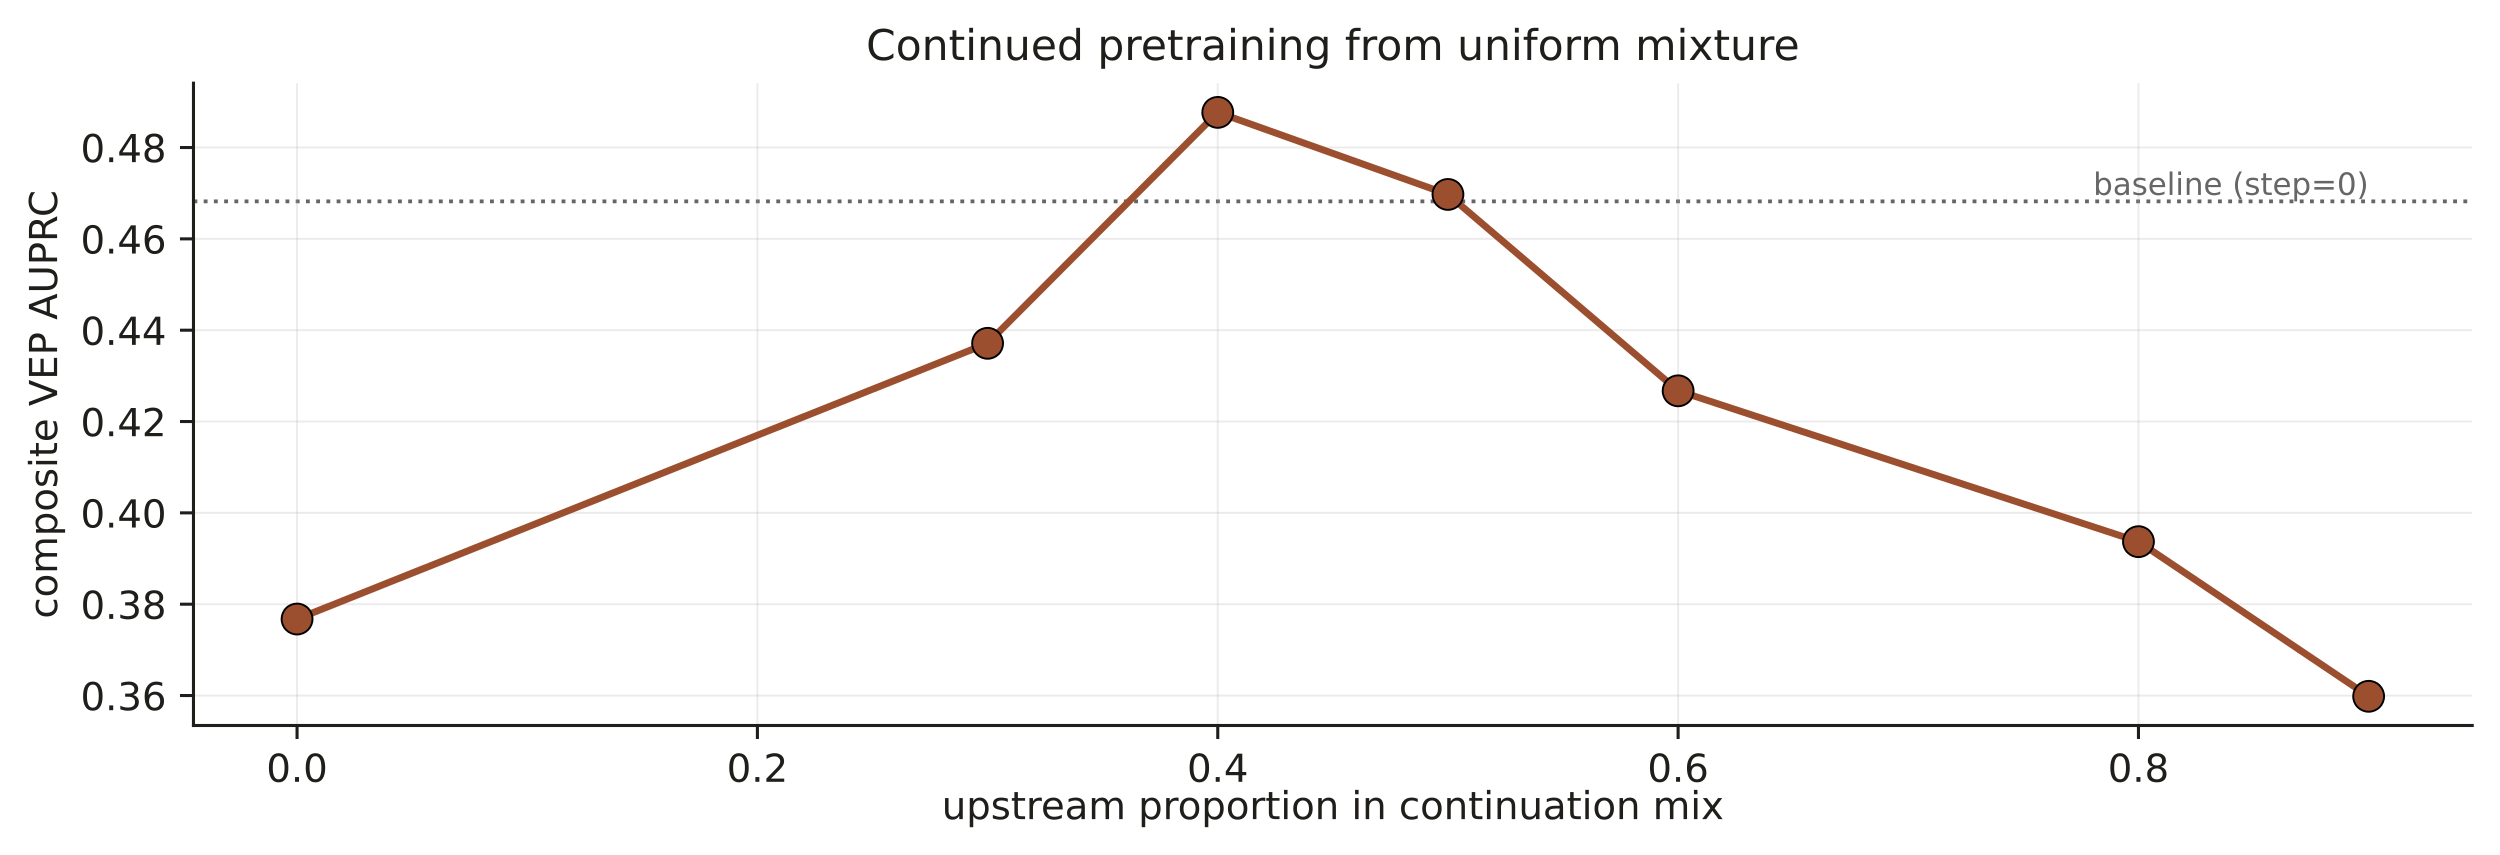
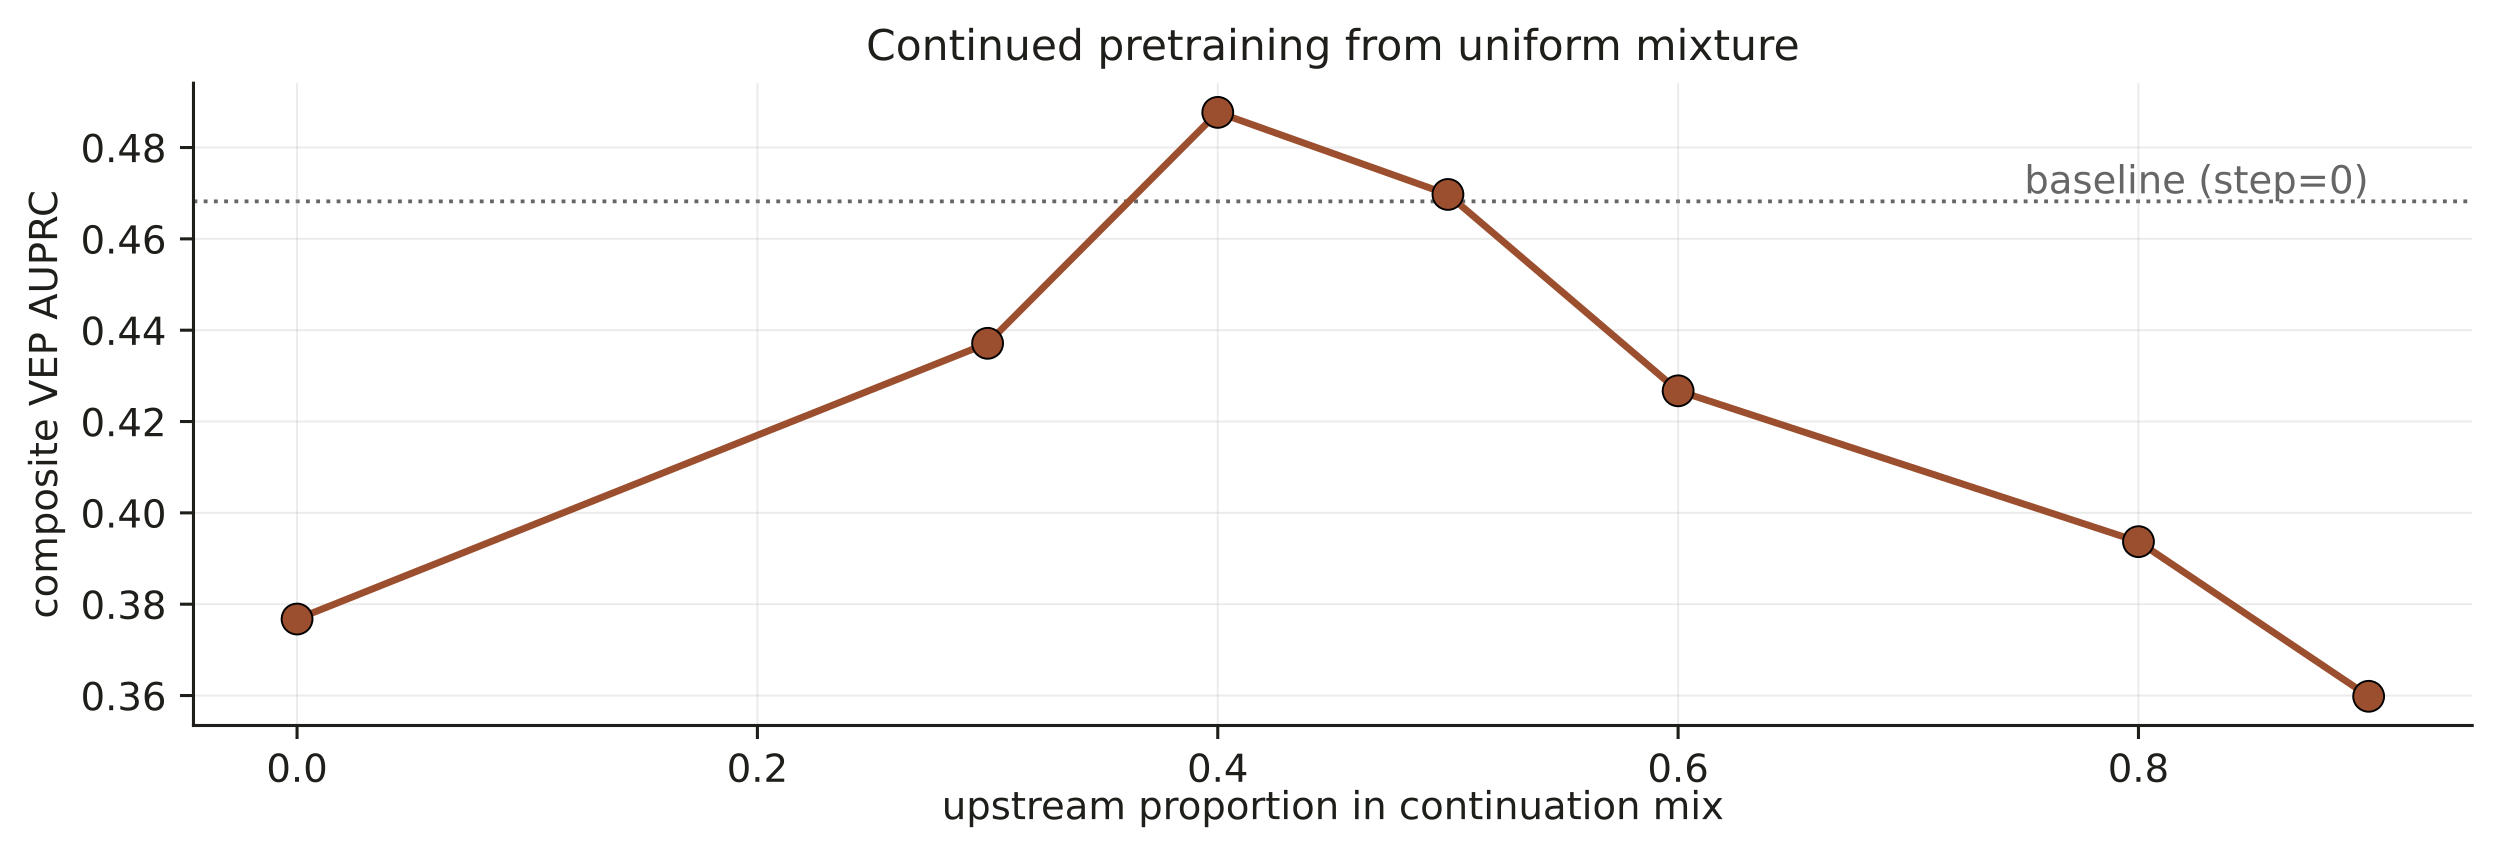
<svg xmlns="http://www.w3.org/2000/svg" xmlns:xlink="http://www.w3.org/1999/xlink" width="647.938pt" height="221.585pt" viewBox="0 0 647.938 221.585" version="1.1">
  <defs>
    <style type="text/css">*{stroke-linejoin: round; stroke-linecap: butt}</style>
  </defs>
  <g id="figure_1">
    <g id="patch_1">
      <path d="M 0 221.585  L 647.938 221.585  L 647.938 0  L 0 0  L 0 221.585  z " style="fill: none" />
    </g>
    <g id="axes_1">
      <g id="patch_2">
        <path d="M 50.144 188.029  L 640.738 188.029  L 640.738 21.558  L 50.144 21.558  L 50.144 188.029  z " style="fill: none" />
      </g>
      <g id="line2d_1">
-         <path d="M 50.144 52.188  L 640.738 52.188  " clip-path="url(#p32fe8d7439)" style="fill: none; stroke-dasharray: 1,1.65; stroke-dashoffset: 0; stroke: #666666" />
+         <path d="M 50.144 52.188  L 640.738 52.188  " clip-path="url(#p7b97757ba2)" style="fill: none; stroke-dasharray: 1,1.65; stroke-dashoffset: 0; stroke: #666666" />
      </g>
      <g id="matplotlib.axis_1">
        <g id="xtick_1">
          <g id="line2d_2">
-             <path d="M 76.989 188.029  L 76.989 21.558  " clip-path="url(#p32fe8d7439)" style="fill: none; stroke: #b0b0b0; stroke-opacity: 0.25; stroke-width: 0.5; stroke-linecap: square" />
+             <path d="M 76.989 188.029  L 76.989 21.558  " clip-path="url(#p7b97757ba2)" style="fill: none; stroke: #b0b0b0; stroke-opacity: 0.25; stroke-width: 0.5; stroke-linecap: square" />
          </g>
          <g id="line2d_3">
            <defs>
-               <path id="m47db26aa0d" d="M 0 0  L 0 3.5  " style="stroke: #1f1e1b; stroke-width: 0.8" />
+               <path id="mff79bcb8bd" d="M 0 0  L 0 3.5  " style="stroke: #1f1e1b; stroke-width: 0.8" />
            </defs>
            <g>
-               <use xlink:href="#m47db26aa0d" x="76.989" y="188.029" style="fill: #1f1e1b; stroke: #1f1e1b; stroke-width: 0.8" />
+               <use xlink:href="#mff79bcb8bd" x="76.989" y="188.029" style="fill: #1f1e1b; stroke: #1f1e1b; stroke-width: 0.8" />
            </g>
          </g>
          <g id="text_1">
            <text style="font-size: 10px; font-family: 'DejaVu Sans', 'Bitstream Vera Sans', 'Computer Modern Sans Serif', 'Lucida Grande', 'Verdana', 'Geneva', 'Lucid', 'Arial', 'Helvetica', 'Avant Garde', sans-serif; text-anchor: middle; fill: #1f1e1b" x="76.989" y="202.627" transform="rotate(-0 76.98894 202.6271)">0.0</text>
          </g>
        </g>
        <g id="xtick_2">
          <g id="line2d_4">
-             <path d="M 196.301 188.029  L 196.301 21.558  " clip-path="url(#p32fe8d7439)" style="fill: none; stroke: #b0b0b0; stroke-opacity: 0.25; stroke-width: 0.5; stroke-linecap: square" />
+             <path d="M 196.301 188.029  L 196.301 21.558  " clip-path="url(#p7b97757ba2)" style="fill: none; stroke: #b0b0b0; stroke-opacity: 0.25; stroke-width: 0.5; stroke-linecap: square" />
          </g>
          <g id="line2d_5">
            <g>
-               <use xlink:href="#m47db26aa0d" x="196.301" y="188.029" style="fill: #1f1e1b; stroke: #1f1e1b; stroke-width: 0.8" />
+               <use xlink:href="#mff79bcb8bd" x="196.301" y="188.029" style="fill: #1f1e1b; stroke: #1f1e1b; stroke-width: 0.8" />
            </g>
          </g>
          <g id="text_2">
            <text style="font-size: 10px; font-family: 'DejaVu Sans', 'Bitstream Vera Sans', 'Computer Modern Sans Serif', 'Lucida Grande', 'Verdana', 'Geneva', 'Lucid', 'Arial', 'Helvetica', 'Avant Garde', sans-serif; text-anchor: middle; fill: #1f1e1b" x="196.301" y="202.627" transform="rotate(-0 196.3009 202.6271)">0.2</text>
          </g>
        </g>
        <g id="xtick_3">
          <g id="line2d_6">
-             <path d="M 315.613 188.029  L 315.613 21.558  " clip-path="url(#p32fe8d7439)" style="fill: none; stroke: #b0b0b0; stroke-opacity: 0.25; stroke-width: 0.5; stroke-linecap: square" />
+             <path d="M 315.613 188.029  L 315.613 21.558  " clip-path="url(#p7b97757ba2)" style="fill: none; stroke: #b0b0b0; stroke-opacity: 0.25; stroke-width: 0.5; stroke-linecap: square" />
          </g>
          <g id="line2d_7">
            <g>
-               <use xlink:href="#m47db26aa0d" x="315.613" y="188.029" style="fill: #1f1e1b; stroke: #1f1e1b; stroke-width: 0.8" />
+               <use xlink:href="#mff79bcb8bd" x="315.613" y="188.029" style="fill: #1f1e1b; stroke: #1f1e1b; stroke-width: 0.8" />
            </g>
          </g>
          <g id="text_3">
            <text style="font-size: 10px; font-family: 'DejaVu Sans', 'Bitstream Vera Sans', 'Computer Modern Sans Serif', 'Lucida Grande', 'Verdana', 'Geneva', 'Lucid', 'Arial', 'Helvetica', 'Avant Garde', sans-serif; text-anchor: middle; fill: #1f1e1b" x="315.613" y="202.627" transform="rotate(-0 315.6128 202.6271)">0.4</text>
          </g>
        </g>
        <g id="xtick_4">
          <g id="line2d_8">
-             <path d="M 434.925 188.029  L 434.925 21.558  " clip-path="url(#p32fe8d7439)" style="fill: none; stroke: #b0b0b0; stroke-opacity: 0.25; stroke-width: 0.5; stroke-linecap: square" />
+             <path d="M 434.925 188.029  L 434.925 21.558  " clip-path="url(#p7b97757ba2)" style="fill: none; stroke: #b0b0b0; stroke-opacity: 0.25; stroke-width: 0.5; stroke-linecap: square" />
          </g>
          <g id="line2d_9">
            <g>
-               <use xlink:href="#m47db26aa0d" x="434.925" y="188.029" style="fill: #1f1e1b; stroke: #1f1e1b; stroke-width: 0.8" />
+               <use xlink:href="#mff79bcb8bd" x="434.925" y="188.029" style="fill: #1f1e1b; stroke: #1f1e1b; stroke-width: 0.8" />
            </g>
          </g>
          <g id="text_4">
            <text style="font-size: 10px; font-family: 'DejaVu Sans', 'Bitstream Vera Sans', 'Computer Modern Sans Serif', 'Lucida Grande', 'Verdana', 'Geneva', 'Lucid', 'Arial', 'Helvetica', 'Avant Garde', sans-serif; text-anchor: middle; fill: #1f1e1b" x="434.925" y="202.627" transform="rotate(-0 434.9248 202.6271)">0.6</text>
          </g>
        </g>
        <g id="xtick_5">
          <g id="line2d_10">
-             <path d="M 554.237 188.029  L 554.237 21.558  " clip-path="url(#p32fe8d7439)" style="fill: none; stroke: #b0b0b0; stroke-opacity: 0.25; stroke-width: 0.5; stroke-linecap: square" />
+             <path d="M 554.237 188.029  L 554.237 21.558  " clip-path="url(#p7b97757ba2)" style="fill: none; stroke: #b0b0b0; stroke-opacity: 0.25; stroke-width: 0.5; stroke-linecap: square" />
          </g>
          <g id="line2d_11">
            <g>
-               <use xlink:href="#m47db26aa0d" x="554.237" y="188.029" style="fill: #1f1e1b; stroke: #1f1e1b; stroke-width: 0.8" />
+               <use xlink:href="#mff79bcb8bd" x="554.237" y="188.029" style="fill: #1f1e1b; stroke: #1f1e1b; stroke-width: 0.8" />
            </g>
          </g>
          <g id="text_5">
            <text style="font-size: 10px; font-family: 'DejaVu Sans', 'Bitstream Vera Sans', 'Computer Modern Sans Serif', 'Lucida Grande', 'Verdana', 'Geneva', 'Lucid', 'Arial', 'Helvetica', 'Avant Garde', sans-serif; text-anchor: middle; fill: #1f1e1b" x="554.237" y="202.627" transform="rotate(-0 554.2368 202.6271)">0.8</text>
          </g>
        </g>
        <g id="text_6">
          <text style="font-size: 10px; font-family: 'DejaVu Sans', 'Bitstream Vera Sans', 'Computer Modern Sans Serif', 'Lucida Grande', 'Verdana', 'Geneva', 'Lucid', 'Arial', 'Helvetica', 'Avant Garde', sans-serif; text-anchor: middle; fill: #1f1e1b" x="345.441" y="212.305" transform="rotate(-0 345.4408 212.3052)">upstream proportion in continuation mix</text>
        </g>
      </g>
      <g id="matplotlib.axis_2">
        <g id="ytick_1">
          <g id="line2d_12">
-             <path d="M 50.144 180.266  L 640.738 180.266  " clip-path="url(#p32fe8d7439)" style="fill: none; stroke: #b0b0b0; stroke-opacity: 0.25; stroke-width: 0.5; stroke-linecap: square" />
+             <path d="M 50.144 180.266  L 640.738 180.266  " clip-path="url(#p7b97757ba2)" style="fill: none; stroke: #b0b0b0; stroke-opacity: 0.25; stroke-width: 0.5; stroke-linecap: square" />
          </g>
          <g id="line2d_13">
            <defs>
-               <path id="m331ac80907" d="M 0 0  L -3.5 0  " style="stroke: #1f1e1b; stroke-width: 0.8" />
+               <path id="m5d103dd666" d="M 0 0  L -3.5 0  " style="stroke: #1f1e1b; stroke-width: 0.8" />
            </defs>
            <g>
-               <use xlink:href="#m331ac80907" x="50.144" y="180.266" style="fill: #1f1e1b; stroke: #1f1e1b; stroke-width: 0.8" />
+               <use xlink:href="#m5d103dd666" x="50.144" y="180.266" style="fill: #1f1e1b; stroke: #1f1e1b; stroke-width: 0.8" />
            </g>
          </g>
          <g id="text_7">
            <text style="font-size: 10px; font-family: 'DejaVu Sans', 'Bitstream Vera Sans', 'Computer Modern Sans Serif', 'Lucida Grande', 'Verdana', 'Geneva', 'Lucid', 'Arial', 'Helvetica', 'Avant Garde', sans-serif; text-anchor: end; fill: #1f1e1b" x="43.144" y="184.065" transform="rotate(-0 43.14375 184.0649)">0.36</text>
          </g>
        </g>
        <g id="ytick_2">
          <g id="line2d_14">
-             <path d="M 50.144 156.593  L 640.738 156.593  " clip-path="url(#p32fe8d7439)" style="fill: none; stroke: #b0b0b0; stroke-opacity: 0.25; stroke-width: 0.5; stroke-linecap: square" />
+             <path d="M 50.144 156.593  L 640.738 156.593  " clip-path="url(#p7b97757ba2)" style="fill: none; stroke: #b0b0b0; stroke-opacity: 0.25; stroke-width: 0.5; stroke-linecap: square" />
          </g>
          <g id="line2d_15">
            <g>
-               <use xlink:href="#m331ac80907" x="50.144" y="156.593" style="fill: #1f1e1b; stroke: #1f1e1b; stroke-width: 0.8" />
+               <use xlink:href="#m5d103dd666" x="50.144" y="156.593" style="fill: #1f1e1b; stroke: #1f1e1b; stroke-width: 0.8" />
            </g>
          </g>
          <g id="text_8">
            <text style="font-size: 10px; font-family: 'DejaVu Sans', 'Bitstream Vera Sans', 'Computer Modern Sans Serif', 'Lucida Grande', 'Verdana', 'Geneva', 'Lucid', 'Arial', 'Helvetica', 'Avant Garde', sans-serif; text-anchor: end; fill: #1f1e1b" x="43.144" y="160.392" transform="rotate(-0 43.14375 160.3924)">0.38</text>
          </g>
        </g>
        <g id="ytick_3">
          <g id="line2d_16">
-             <path d="M 50.144 132.921  L 640.738 132.921  " clip-path="url(#p32fe8d7439)" style="fill: none; stroke: #b0b0b0; stroke-opacity: 0.25; stroke-width: 0.5; stroke-linecap: square" />
+             <path d="M 50.144 132.921  L 640.738 132.921  " clip-path="url(#p7b97757ba2)" style="fill: none; stroke: #b0b0b0; stroke-opacity: 0.25; stroke-width: 0.5; stroke-linecap: square" />
          </g>
          <g id="line2d_17">
            <g>
-               <use xlink:href="#m331ac80907" x="50.144" y="132.921" style="fill: #1f1e1b; stroke: #1f1e1b; stroke-width: 0.8" />
+               <use xlink:href="#m5d103dd666" x="50.144" y="132.921" style="fill: #1f1e1b; stroke: #1f1e1b; stroke-width: 0.8" />
            </g>
          </g>
          <g id="text_9">
            <text style="font-size: 10px; font-family: 'DejaVu Sans', 'Bitstream Vera Sans', 'Computer Modern Sans Serif', 'Lucida Grande', 'Verdana', 'Geneva', 'Lucid', 'Arial', 'Helvetica', 'Avant Garde', sans-serif; text-anchor: end; fill: #1f1e1b" x="43.144" y="136.72" transform="rotate(-0 43.14375 136.72)">0.40</text>
          </g>
        </g>
        <g id="ytick_4">
          <g id="line2d_18">
-             <path d="M 50.144 109.248  L 640.738 109.248  " clip-path="url(#p32fe8d7439)" style="fill: none; stroke: #b0b0b0; stroke-opacity: 0.25; stroke-width: 0.5; stroke-linecap: square" />
+             <path d="M 50.144 109.248  L 640.738 109.248  " clip-path="url(#p7b97757ba2)" style="fill: none; stroke: #b0b0b0; stroke-opacity: 0.25; stroke-width: 0.5; stroke-linecap: square" />
          </g>
          <g id="line2d_19">
            <g>
-               <use xlink:href="#m331ac80907" x="50.144" y="109.248" style="fill: #1f1e1b; stroke: #1f1e1b; stroke-width: 0.8" />
+               <use xlink:href="#m5d103dd666" x="50.144" y="109.248" style="fill: #1f1e1b; stroke: #1f1e1b; stroke-width: 0.8" />
            </g>
          </g>
          <g id="text_10">
            <text style="font-size: 10px; font-family: 'DejaVu Sans', 'Bitstream Vera Sans', 'Computer Modern Sans Serif', 'Lucida Grande', 'Verdana', 'Geneva', 'Lucid', 'Arial', 'Helvetica', 'Avant Garde', sans-serif; text-anchor: end; fill: #1f1e1b" x="43.144" y="113.047" transform="rotate(-0 43.14375 113.0475)">0.42</text>
          </g>
        </g>
        <g id="ytick_5">
          <g id="line2d_20">
-             <path d="M 50.144 85.576  L 640.738 85.576  " clip-path="url(#p32fe8d7439)" style="fill: none; stroke: #b0b0b0; stroke-opacity: 0.25; stroke-width: 0.5; stroke-linecap: square" />
+             <path d="M 50.144 85.576  L 640.738 85.576  " clip-path="url(#p7b97757ba2)" style="fill: none; stroke: #b0b0b0; stroke-opacity: 0.25; stroke-width: 0.5; stroke-linecap: square" />
          </g>
          <g id="line2d_21">
            <g>
-               <use xlink:href="#m331ac80907" x="50.144" y="85.576" style="fill: #1f1e1b; stroke: #1f1e1b; stroke-width: 0.8" />
+               <use xlink:href="#m5d103dd666" x="50.144" y="85.576" style="fill: #1f1e1b; stroke: #1f1e1b; stroke-width: 0.8" />
            </g>
          </g>
          <g id="text_11">
            <text style="font-size: 10px; font-family: 'DejaVu Sans', 'Bitstream Vera Sans', 'Computer Modern Sans Serif', 'Lucida Grande', 'Verdana', 'Geneva', 'Lucid', 'Arial', 'Helvetica', 'Avant Garde', sans-serif; text-anchor: end; fill: #1f1e1b" x="43.144" y="89.375" transform="rotate(-0 43.14375 89.37501)">0.44</text>
          </g>
        </g>
        <g id="ytick_6">
          <g id="line2d_22">
-             <path d="M 50.144 61.903  L 640.738 61.903  " clip-path="url(#p32fe8d7439)" style="fill: none; stroke: #b0b0b0; stroke-opacity: 0.25; stroke-width: 0.5; stroke-linecap: square" />
+             <path d="M 50.144 61.903  L 640.738 61.903  " clip-path="url(#p7b97757ba2)" style="fill: none; stroke: #b0b0b0; stroke-opacity: 0.25; stroke-width: 0.5; stroke-linecap: square" />
          </g>
          <g id="line2d_23">
            <g>
-               <use xlink:href="#m331ac80907" x="50.144" y="61.903" style="fill: #1f1e1b; stroke: #1f1e1b; stroke-width: 0.8" />
+               <use xlink:href="#m5d103dd666" x="50.144" y="61.903" style="fill: #1f1e1b; stroke: #1f1e1b; stroke-width: 0.8" />
            </g>
          </g>
          <g id="text_12">
            <text style="font-size: 10px; font-family: 'DejaVu Sans', 'Bitstream Vera Sans', 'Computer Modern Sans Serif', 'Lucida Grande', 'Verdana', 'Geneva', 'Lucid', 'Arial', 'Helvetica', 'Avant Garde', sans-serif; text-anchor: end; fill: #1f1e1b" x="43.144" y="65.703" transform="rotate(-0 43.14375 65.70253)">0.46</text>
          </g>
        </g>
        <g id="ytick_7">
          <g id="line2d_24">
-             <path d="M 50.144 38.231  L 640.738 38.231  " clip-path="url(#p32fe8d7439)" style="fill: none; stroke: #b0b0b0; stroke-opacity: 0.25; stroke-width: 0.5; stroke-linecap: square" />
+             <path d="M 50.144 38.231  L 640.738 38.231  " clip-path="url(#p7b97757ba2)" style="fill: none; stroke: #b0b0b0; stroke-opacity: 0.25; stroke-width: 0.5; stroke-linecap: square" />
          </g>
          <g id="line2d_25">
            <g>
-               <use xlink:href="#m331ac80907" x="50.144" y="38.231" style="fill: #1f1e1b; stroke: #1f1e1b; stroke-width: 0.8" />
+               <use xlink:href="#m5d103dd666" x="50.144" y="38.231" style="fill: #1f1e1b; stroke: #1f1e1b; stroke-width: 0.8" />
            </g>
          </g>
          <g id="text_13">
            <text style="font-size: 10px; font-family: 'DejaVu Sans', 'Bitstream Vera Sans', 'Computer Modern Sans Serif', 'Lucida Grande', 'Verdana', 'Geneva', 'Lucid', 'Arial', 'Helvetica', 'Avant Garde', sans-serif; text-anchor: end; fill: #1f1e1b" x="43.144" y="42.03" transform="rotate(-0 43.14375 42.03006)">0.48</text>
          </g>
        </g>
        <g id="text_14">
          <text style="font-size: 10px; font-family: 'DejaVu Sans', 'Bitstream Vera Sans', 'Computer Modern Sans Serif', 'Lucida Grande', 'Verdana', 'Geneva', 'Lucid', 'Arial', 'Helvetica', 'Avant Garde', sans-serif; text-anchor: middle; fill: #1f1e1b" x="14.798" y="104.793" transform="rotate(-90 14.79844 104.7935)">composite VEP AUPRC</text>
        </g>
      </g>
      <g id="patch_3">
        <path d="M 50.144 188.029  L 50.144 21.558  " style="fill: none; stroke: #1f1e1b; stroke-width: 0.8; stroke-linejoin: miter; stroke-linecap: square" />
      </g>
      <g id="patch_4">
        <path d="M 50.144 188.029  L 640.738 188.029  " style="fill: none; stroke: #1f1e1b; stroke-width: 0.8; stroke-linejoin: miter; stroke-linecap: square" />
      </g>
      <g id="text_15">
-         <text style="font-size: 8px; font-family: 'DejaVu Sans', 'Bitstream Vera Sans', 'Computer Modern Sans Serif', 'Lucida Grande', 'Verdana', 'Geneva', 'Lucid', 'Arial', 'Helvetica', 'Avant Garde', sans-serif; text-anchor: end; fill: #666666" x="613.893" y="50.524" transform="rotate(-0 613.8927 50.52375)">baseline (step=0)  </text>
+         <text style="font-size: 10px; font-family: 'DejaVu Sans', 'Bitstream Vera Sans', 'Computer Modern Sans Serif', 'Lucida Grande', 'Verdana', 'Geneva', 'Lucid', 'Arial', 'Helvetica', 'Avant Garde', sans-serif; text-anchor: end; fill: #666666" x="613.893" y="50.108" transform="rotate(-0 613.8927 50.10782)">baseline (step=0)  </text>
      </g>
      <g id="line2d_26">
-         <path d="M 76.989 160.438  L 255.957 88.976  L 315.613 29.125  L 375.269 50.392  L 434.925 101.29  L 554.237 140.384  L 613.893 180.462  " clip-path="url(#p32fe8d7439)" style="fill: none; stroke: #9c4f2f; stroke-width: 1.8; stroke-linecap: square" />
+         <path d="M 76.989 160.438  L 255.957 88.976  L 315.613 29.125  L 375.269 50.392  L 434.925 101.29  L 554.237 140.384  L 613.893 180.462  " clip-path="url(#p7b97757ba2)" style="fill: none; stroke: #9c4f2f; stroke-width: 1.8; stroke-linecap: square" />
        <defs>
-           <path id="m0016637d55" d="M 0 4  C 1.061 4 2.078 3.579 2.828 2.828  C 3.579 2.078 4 1.061 4 0  C 4 -1.061 3.579 -2.078 2.828 -2.828  C 2.078 -3.579 1.061 -4 0 -4  C -1.061 -4 -2.078 -3.579 -2.828 -2.828  C -3.579 -2.078 -4 -1.061 -4 0  C -4 1.061 -3.579 2.078 -2.828 2.828  C -2.078 3.579 -1.061 4 0 4  z " style="stroke: #000000; stroke-width: 0.5" />
+           <path id="mc632b2ad32" d="M 0 4  C 1.061 4 2.078 3.579 2.828 2.828  C 3.579 2.078 4 1.061 4 0  C 4 -1.061 3.579 -2.078 2.828 -2.828  C 2.078 -3.579 1.061 -4 0 -4  C -1.061 -4 -2.078 -3.579 -2.828 -2.828  C -3.579 -2.078 -4 -1.061 -4 0  C -4 1.061 -3.579 2.078 -2.828 2.828  C -2.078 3.579 -1.061 4 0 4  z " style="stroke: #000000; stroke-width: 0.5" />
        </defs>
-         <g clip-path="url(#p32fe8d7439)">
-           <use xlink:href="#m0016637d55" x="76.989" y="160.438" style="fill: #9c4f2f; stroke: #000000; stroke-width: 0.5" />
-           <use xlink:href="#m0016637d55" x="255.957" y="88.976" style="fill: #9c4f2f; stroke: #000000; stroke-width: 0.5" />
-           <use xlink:href="#m0016637d55" x="315.613" y="29.125" style="fill: #9c4f2f; stroke: #000000; stroke-width: 0.5" />
-           <use xlink:href="#m0016637d55" x="375.269" y="50.392" style="fill: #9c4f2f; stroke: #000000; stroke-width: 0.5" />
-           <use xlink:href="#m0016637d55" x="434.925" y="101.29" style="fill: #9c4f2f; stroke: #000000; stroke-width: 0.5" />
-           <use xlink:href="#m0016637d55" x="554.237" y="140.384" style="fill: #9c4f2f; stroke: #000000; stroke-width: 0.5" />
-           <use xlink:href="#m0016637d55" x="613.893" y="180.462" style="fill: #9c4f2f; stroke: #000000; stroke-width: 0.5" />
+         <g clip-path="url(#p7b97757ba2)">
+           <use xlink:href="#mc632b2ad32" x="76.989" y="160.438" style="fill: #9c4f2f; stroke: #000000; stroke-width: 0.5" />
+           <use xlink:href="#mc632b2ad32" x="255.957" y="88.976" style="fill: #9c4f2f; stroke: #000000; stroke-width: 0.5" />
+           <use xlink:href="#mc632b2ad32" x="315.613" y="29.125" style="fill: #9c4f2f; stroke: #000000; stroke-width: 0.5" />
+           <use xlink:href="#mc632b2ad32" x="375.269" y="50.392" style="fill: #9c4f2f; stroke: #000000; stroke-width: 0.5" />
+           <use xlink:href="#mc632b2ad32" x="434.925" y="101.29" style="fill: #9c4f2f; stroke: #000000; stroke-width: 0.5" />
+           <use xlink:href="#mc632b2ad32" x="554.237" y="140.384" style="fill: #9c4f2f; stroke: #000000; stroke-width: 0.5" />
+           <use xlink:href="#mc632b2ad32" x="613.893" y="180.462" style="fill: #9c4f2f; stroke: #000000; stroke-width: 0.5" />
        </g>
      </g>
      <g id="text_16">
        <text style="font-size: 11px; font-family: 'DejaVu Sans', 'Bitstream Vera Sans', 'Computer Modern Sans Serif', 'Lucida Grande', 'Verdana', 'Geneva', 'Lucid', 'Arial', 'Helvetica', 'Avant Garde', sans-serif; text-anchor: middle; fill: #1f1e1b" x="345.441" y="15.558" transform="rotate(-0 345.4408 15.55828)">Continued pretraining from uniform mixture</text>
      </g>
    </g>
  </g>
  <defs>
-     <clipPath id="p32fe8d7439">
+     <clipPath id="p7b97757ba2">
      <rect x="50.144" y="21.558" width="590.594" height="166.47" />
    </clipPath>
  </defs>
</svg>
